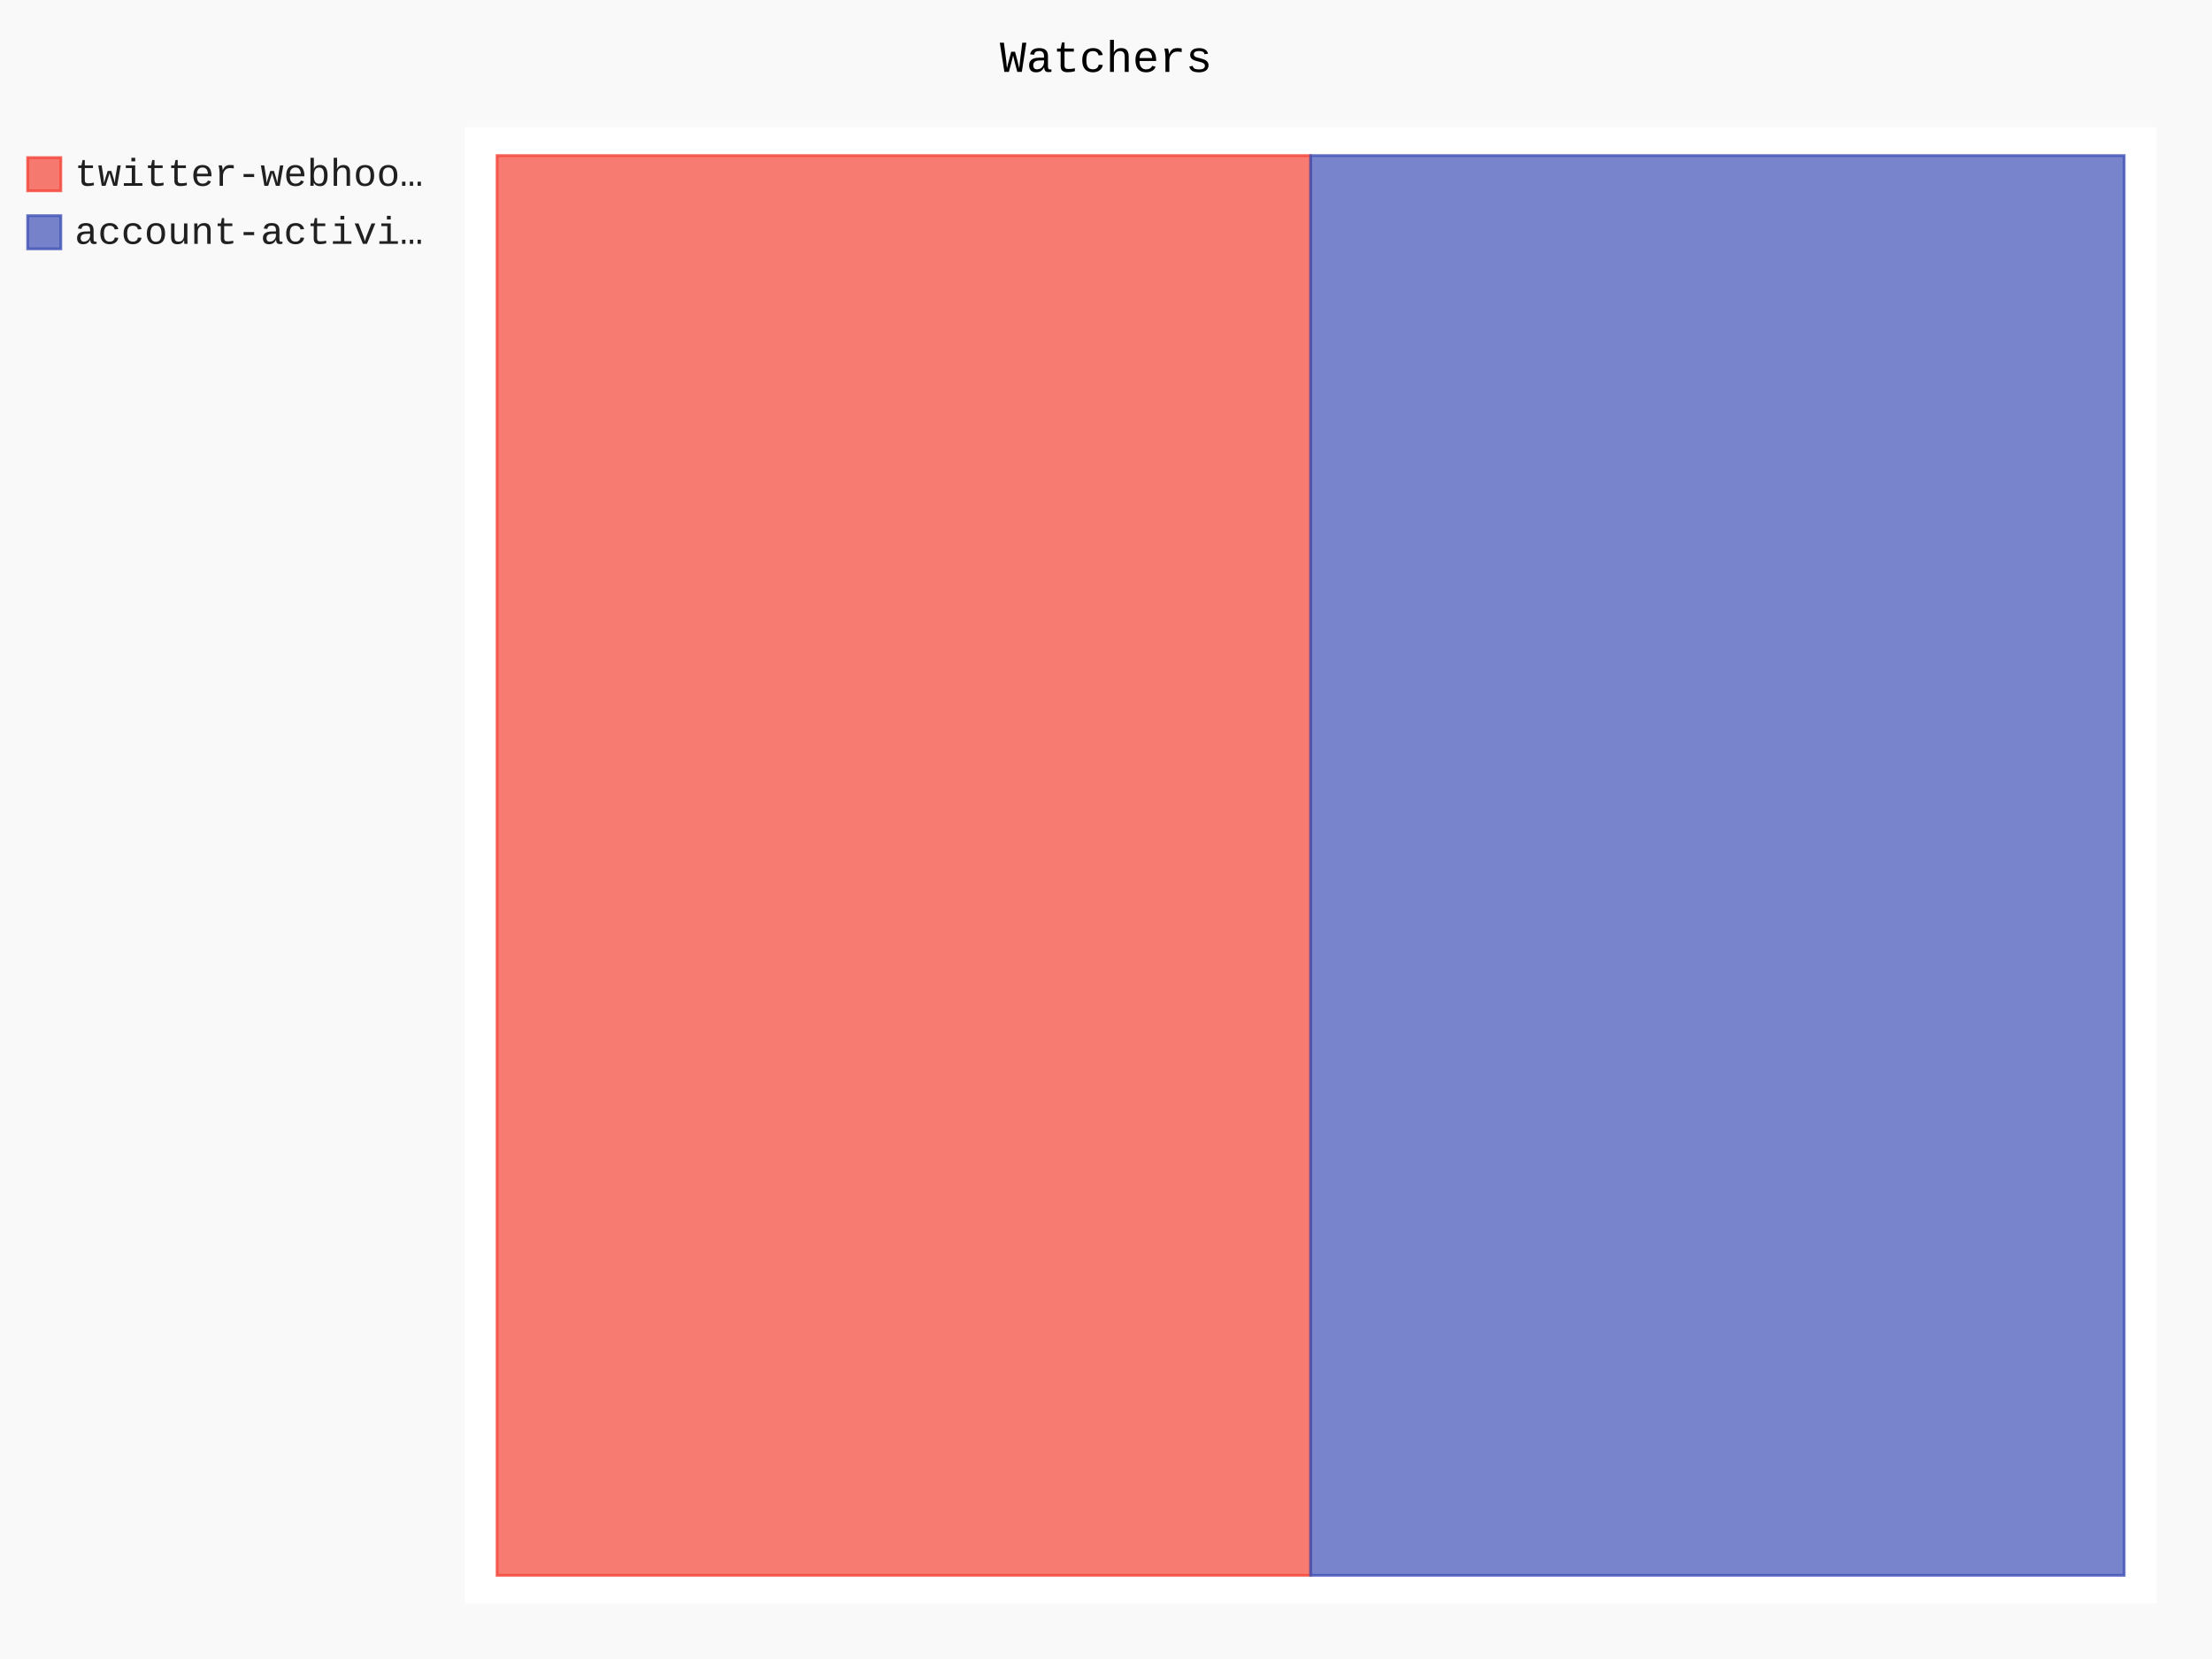
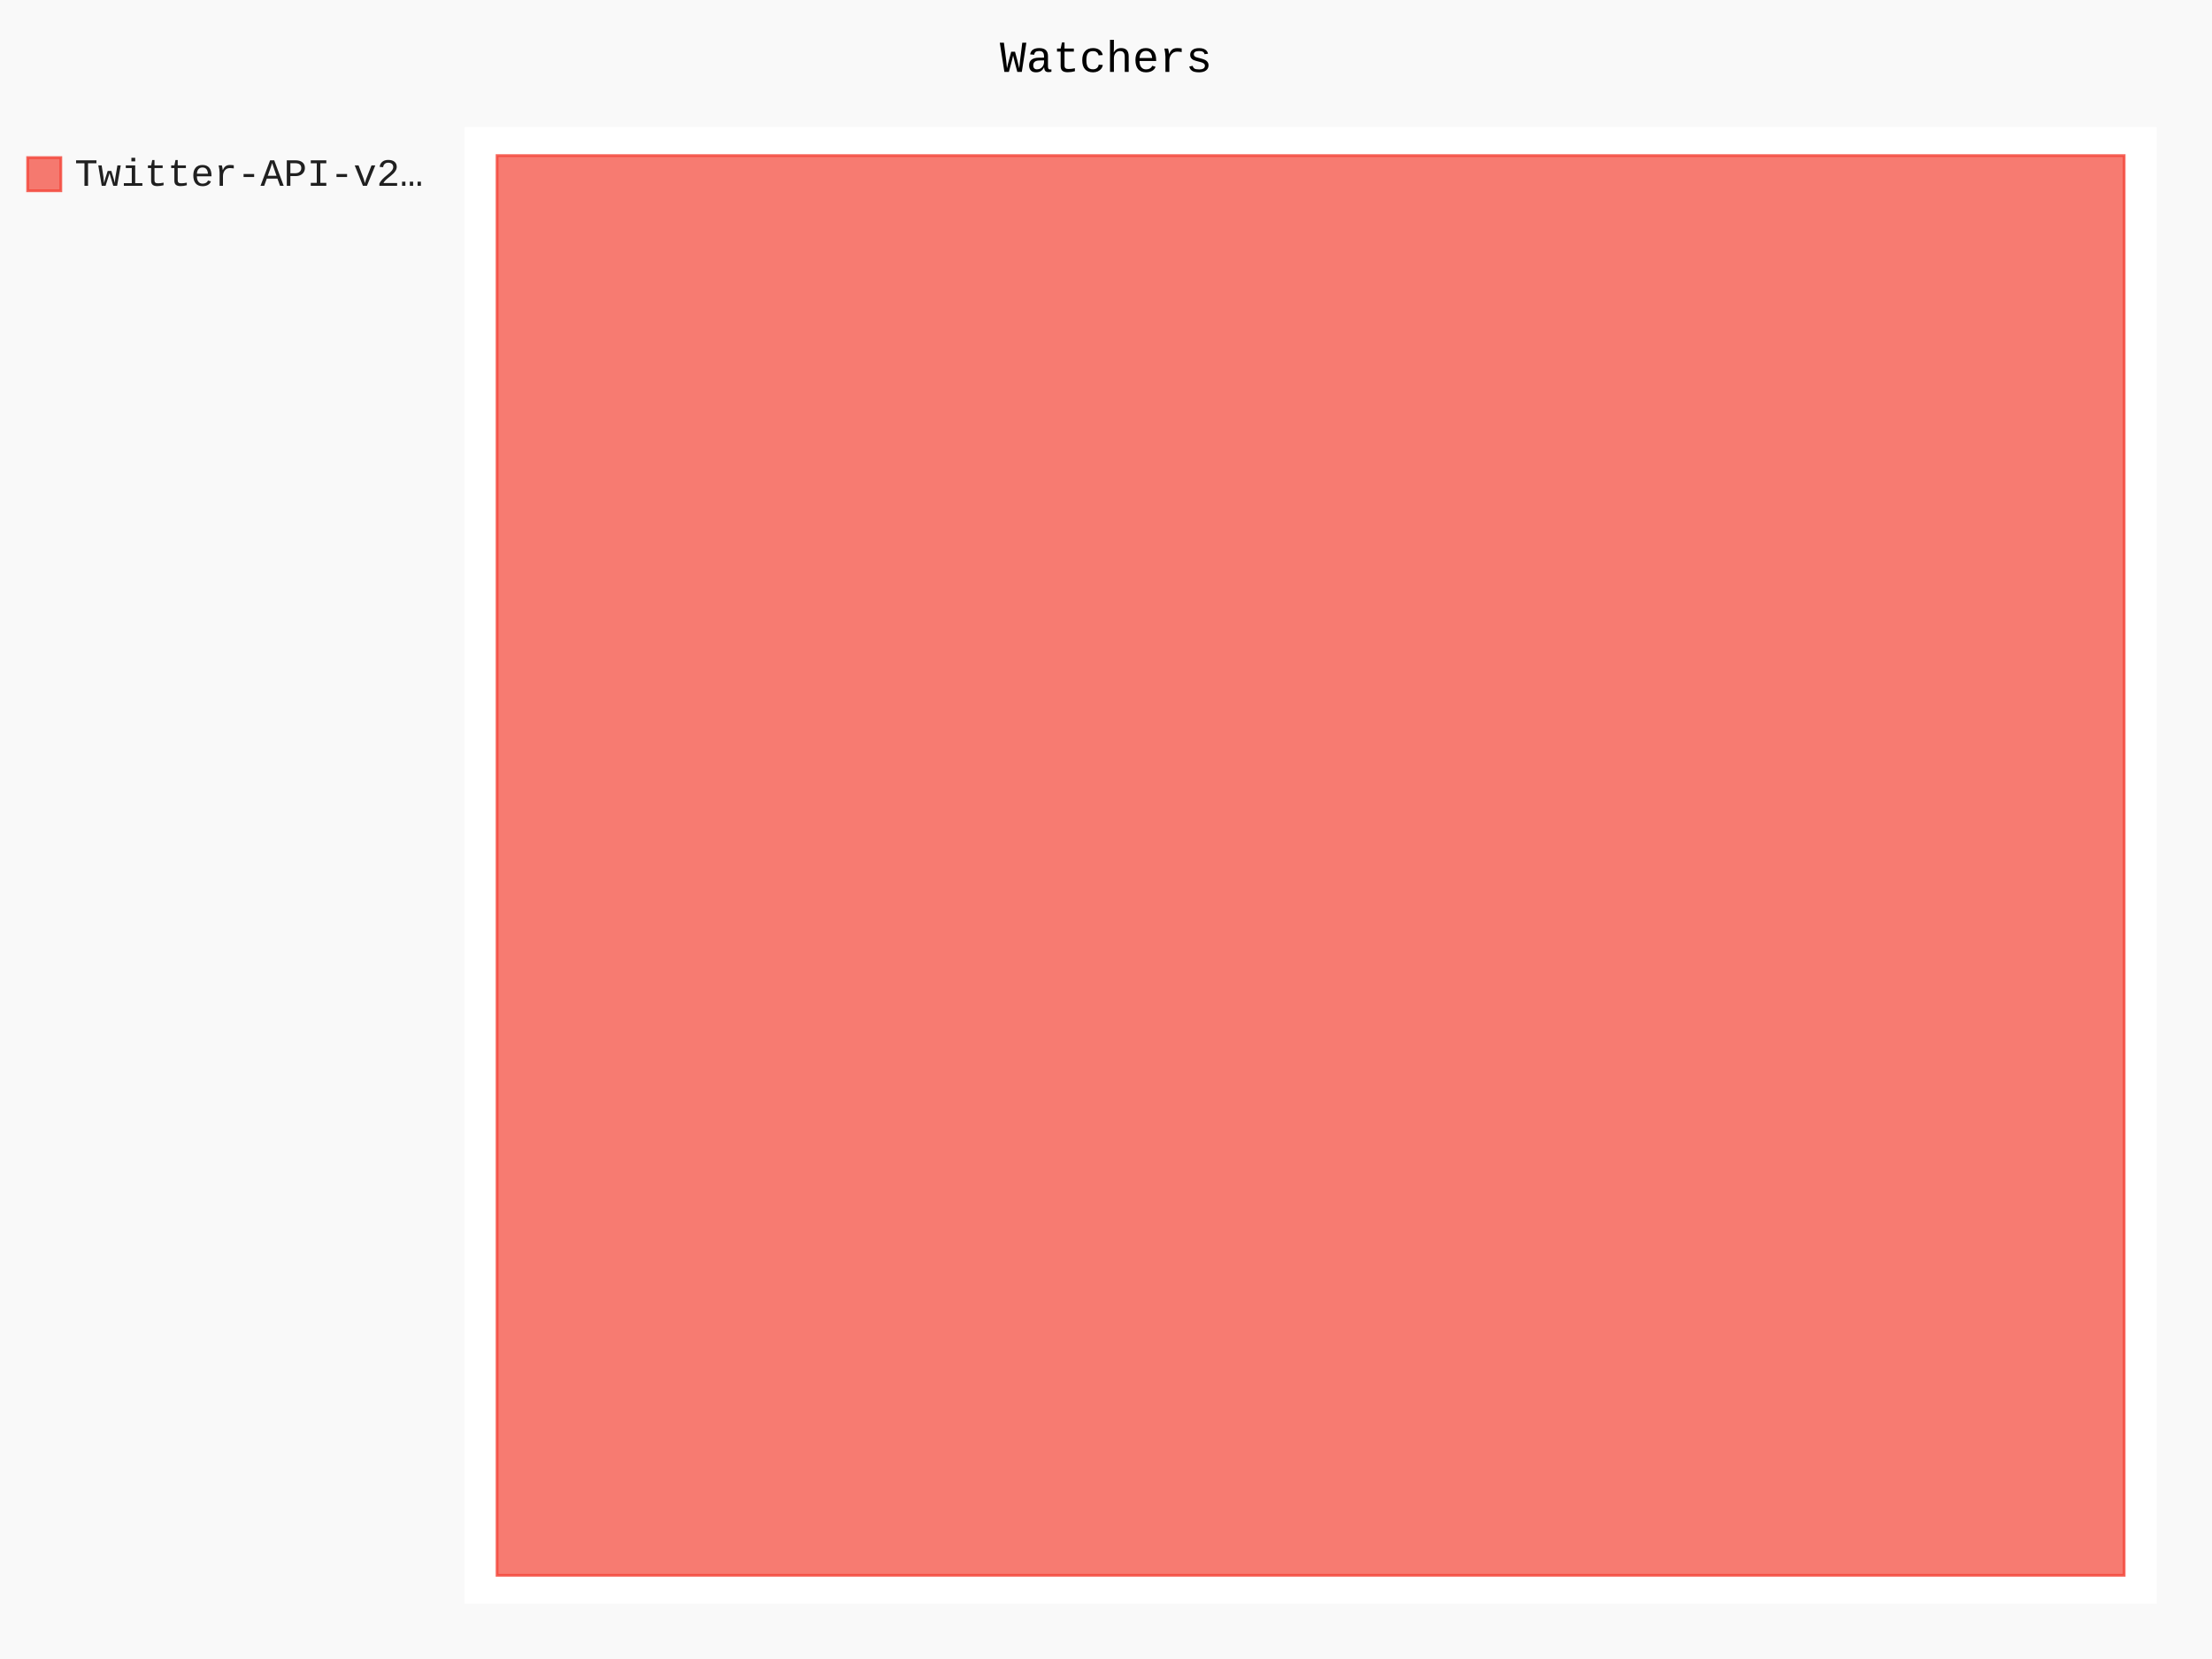
- <svg xmlns="http://www.w3.org/2000/svg" id="chart-ce9cbe8a-21a3-4bd0-bbb4-7034300501c6" class="pygal-chart" viewBox="0 0 800 600">
+ <svg xmlns="http://www.w3.org/2000/svg" id="chart-b6b927b3-d380-4291-a6fc-9a4ee761a447" class="pygal-chart" viewBox="0 0 800 600">
  <defs>
-     <style type="text/css">#chart-ce9cbe8a-21a3-4bd0-bbb4-7034300501c6{-webkit-user-select:none;-webkit-font-smoothing:antialiased;font-family:Consolas,"Liberation Mono",Menlo,Courier,monospace}#chart-ce9cbe8a-21a3-4bd0-bbb4-7034300501c6 .title{font-family:Consolas,"Liberation Mono",Menlo,Courier,monospace;font-size:16px}#chart-ce9cbe8a-21a3-4bd0-bbb4-7034300501c6 .legends .legend text{font-family:Consolas,"Liberation Mono",Menlo,Courier,monospace;font-size:14px}#chart-ce9cbe8a-21a3-4bd0-bbb4-7034300501c6 .axis text{font-family:Consolas,"Liberation Mono",Menlo,Courier,monospace;font-size:10px}#chart-ce9cbe8a-21a3-4bd0-bbb4-7034300501c6 .axis text.major{font-family:Consolas,"Liberation Mono",Menlo,Courier,monospace;font-size:10px}#chart-ce9cbe8a-21a3-4bd0-bbb4-7034300501c6 .text-overlay text.value{font-family:Consolas,"Liberation Mono",Menlo,Courier,monospace;font-size:16px}#chart-ce9cbe8a-21a3-4bd0-bbb4-7034300501c6 .text-overlay text.label{font-family:Consolas,"Liberation Mono",Menlo,Courier,monospace;font-size:10px}#chart-ce9cbe8a-21a3-4bd0-bbb4-7034300501c6 .tooltip{font-family:Consolas,"Liberation Mono",Menlo,Courier,monospace;font-size:14px}#chart-ce9cbe8a-21a3-4bd0-bbb4-7034300501c6 text.no_data{font-family:Consolas,"Liberation Mono",Menlo,Courier,monospace;font-size:64px}
- #chart-ce9cbe8a-21a3-4bd0-bbb4-7034300501c6{background-color:rgba(249,249,249,1)}#chart-ce9cbe8a-21a3-4bd0-bbb4-7034300501c6 path,#chart-ce9cbe8a-21a3-4bd0-bbb4-7034300501c6 line,#chart-ce9cbe8a-21a3-4bd0-bbb4-7034300501c6 rect,#chart-ce9cbe8a-21a3-4bd0-bbb4-7034300501c6 circle{-webkit-transition:150ms;-moz-transition:150ms;transition:150ms}#chart-ce9cbe8a-21a3-4bd0-bbb4-7034300501c6 .graph &gt; .background{fill:rgba(249,249,249,1)}#chart-ce9cbe8a-21a3-4bd0-bbb4-7034300501c6 .plot &gt; .background{fill:rgba(255,255,255,1)}#chart-ce9cbe8a-21a3-4bd0-bbb4-7034300501c6 .graph{fill:rgba(0,0,0,.87)}#chart-ce9cbe8a-21a3-4bd0-bbb4-7034300501c6 text.no_data{fill:rgba(0,0,0,1)}#chart-ce9cbe8a-21a3-4bd0-bbb4-7034300501c6 .title{fill:rgba(0,0,0,1)}#chart-ce9cbe8a-21a3-4bd0-bbb4-7034300501c6 .legends .legend text{fill:rgba(0,0,0,.87)}#chart-ce9cbe8a-21a3-4bd0-bbb4-7034300501c6 .legends .legend:hover text{fill:rgba(0,0,0,1)}#chart-ce9cbe8a-21a3-4bd0-bbb4-7034300501c6 .axis .line{stroke:rgba(0,0,0,1)}#chart-ce9cbe8a-21a3-4bd0-bbb4-7034300501c6 .axis .guide.line{stroke:rgba(0,0,0,.54)}#chart-ce9cbe8a-21a3-4bd0-bbb4-7034300501c6 .axis .major.line{stroke:rgba(0,0,0,.87)}#chart-ce9cbe8a-21a3-4bd0-bbb4-7034300501c6 .axis text.major{fill:rgba(0,0,0,1)}#chart-ce9cbe8a-21a3-4bd0-bbb4-7034300501c6 .axis.y .guides:hover .guide.line,#chart-ce9cbe8a-21a3-4bd0-bbb4-7034300501c6 .line-graph .axis.x .guides:hover .guide.line,#chart-ce9cbe8a-21a3-4bd0-bbb4-7034300501c6 .stackedline-graph .axis.x .guides:hover .guide.line,#chart-ce9cbe8a-21a3-4bd0-bbb4-7034300501c6 .xy-graph .axis.x .guides:hover .guide.line{stroke:rgba(0,0,0,1)}#chart-ce9cbe8a-21a3-4bd0-bbb4-7034300501c6 .axis .guides:hover text{fill:rgba(0,0,0,1)}#chart-ce9cbe8a-21a3-4bd0-bbb4-7034300501c6 .reactive{fill-opacity:.7;stroke-opacity:.8}#chart-ce9cbe8a-21a3-4bd0-bbb4-7034300501c6 .ci{stroke:rgba(0,0,0,.87)}#chart-ce9cbe8a-21a3-4bd0-bbb4-7034300501c6 .reactive.active,#chart-ce9cbe8a-21a3-4bd0-bbb4-7034300501c6 .active .reactive{fill-opacity:.8;stroke-opacity:.9;stroke-width:4}#chart-ce9cbe8a-21a3-4bd0-bbb4-7034300501c6 .ci .reactive.active{stroke-width:1.5}#chart-ce9cbe8a-21a3-4bd0-bbb4-7034300501c6 .series text{fill:rgba(0,0,0,1)}#chart-ce9cbe8a-21a3-4bd0-bbb4-7034300501c6 .tooltip rect{fill:rgba(255,255,255,1);stroke:rgba(0,0,0,1);-webkit-transition:opacity 150ms;-moz-transition:opacity 150ms;transition:opacity 150ms}#chart-ce9cbe8a-21a3-4bd0-bbb4-7034300501c6 .tooltip .label{fill:rgba(0,0,0,.87)}#chart-ce9cbe8a-21a3-4bd0-bbb4-7034300501c6 .tooltip .label{fill:rgba(0,0,0,.87)}#chart-ce9cbe8a-21a3-4bd0-bbb4-7034300501c6 .tooltip .legend{font-size:.8em;fill:rgba(0,0,0,.54)}#chart-ce9cbe8a-21a3-4bd0-bbb4-7034300501c6 .tooltip .x_label{font-size:.6em;fill:rgba(0,0,0,1)}#chart-ce9cbe8a-21a3-4bd0-bbb4-7034300501c6 .tooltip .xlink{font-size:.5em;text-decoration:underline}#chart-ce9cbe8a-21a3-4bd0-bbb4-7034300501c6 .tooltip .value{font-size:1.5em}#chart-ce9cbe8a-21a3-4bd0-bbb4-7034300501c6 .bound{font-size:.5em}#chart-ce9cbe8a-21a3-4bd0-bbb4-7034300501c6 .max-value{font-size:.75em;fill:rgba(0,0,0,.54)}#chart-ce9cbe8a-21a3-4bd0-bbb4-7034300501c6 .map-element{fill:rgba(255,255,255,1);stroke:rgba(0,0,0,.54) !important}#chart-ce9cbe8a-21a3-4bd0-bbb4-7034300501c6 .map-element .reactive{fill-opacity:inherit;stroke-opacity:inherit}#chart-ce9cbe8a-21a3-4bd0-bbb4-7034300501c6 .color-0,#chart-ce9cbe8a-21a3-4bd0-bbb4-7034300501c6 .color-0 a:visited{stroke:#F44336;fill:#F44336}#chart-ce9cbe8a-21a3-4bd0-bbb4-7034300501c6 .color-1,#chart-ce9cbe8a-21a3-4bd0-bbb4-7034300501c6 .color-1 a:visited{stroke:#3F51B5;fill:#3F51B5}#chart-ce9cbe8a-21a3-4bd0-bbb4-7034300501c6 .text-overlay .color-0 text{fill:black}#chart-ce9cbe8a-21a3-4bd0-bbb4-7034300501c6 .text-overlay .color-1 text{fill:black}
- #chart-ce9cbe8a-21a3-4bd0-bbb4-7034300501c6 text.no_data{text-anchor:middle}#chart-ce9cbe8a-21a3-4bd0-bbb4-7034300501c6 .guide.line{fill:none}#chart-ce9cbe8a-21a3-4bd0-bbb4-7034300501c6 .centered{text-anchor:middle}#chart-ce9cbe8a-21a3-4bd0-bbb4-7034300501c6 .title{text-anchor:middle}#chart-ce9cbe8a-21a3-4bd0-bbb4-7034300501c6 .legends .legend text{fill-opacity:1}#chart-ce9cbe8a-21a3-4bd0-bbb4-7034300501c6 .axis.x text{text-anchor:middle}#chart-ce9cbe8a-21a3-4bd0-bbb4-7034300501c6 .axis.x:not(.web) text[transform]{text-anchor:start}#chart-ce9cbe8a-21a3-4bd0-bbb4-7034300501c6 .axis.x:not(.web) text[transform].backwards{text-anchor:end}#chart-ce9cbe8a-21a3-4bd0-bbb4-7034300501c6 .axis.y text{text-anchor:end}#chart-ce9cbe8a-21a3-4bd0-bbb4-7034300501c6 .axis.y text[transform].backwards{text-anchor:start}#chart-ce9cbe8a-21a3-4bd0-bbb4-7034300501c6 .axis.y2 text{text-anchor:start}#chart-ce9cbe8a-21a3-4bd0-bbb4-7034300501c6 .axis.y2 text[transform].backwards{text-anchor:end}#chart-ce9cbe8a-21a3-4bd0-bbb4-7034300501c6 .axis .guide.line{stroke-dasharray:4,4}#chart-ce9cbe8a-21a3-4bd0-bbb4-7034300501c6 .axis .major.guide.line{stroke-dasharray:6,6}#chart-ce9cbe8a-21a3-4bd0-bbb4-7034300501c6 .horizontal .axis.y .guide.line,#chart-ce9cbe8a-21a3-4bd0-bbb4-7034300501c6 .horizontal .axis.y2 .guide.line,#chart-ce9cbe8a-21a3-4bd0-bbb4-7034300501c6 .vertical .axis.x .guide.line{opacity:0}#chart-ce9cbe8a-21a3-4bd0-bbb4-7034300501c6 .horizontal .axis.always_show .guide.line,#chart-ce9cbe8a-21a3-4bd0-bbb4-7034300501c6 .vertical .axis.always_show .guide.line{opacity:1 !important}#chart-ce9cbe8a-21a3-4bd0-bbb4-7034300501c6 .axis.y .guides:hover .guide.line,#chart-ce9cbe8a-21a3-4bd0-bbb4-7034300501c6 .axis.y2 .guides:hover .guide.line,#chart-ce9cbe8a-21a3-4bd0-bbb4-7034300501c6 .axis.x .guides:hover .guide.line{opacity:1}#chart-ce9cbe8a-21a3-4bd0-bbb4-7034300501c6 .axis .guides:hover text{opacity:1}#chart-ce9cbe8a-21a3-4bd0-bbb4-7034300501c6 .nofill{fill:none}#chart-ce9cbe8a-21a3-4bd0-bbb4-7034300501c6 .subtle-fill{fill-opacity:.2}#chart-ce9cbe8a-21a3-4bd0-bbb4-7034300501c6 .dot{stroke-width:1px;fill-opacity:1}#chart-ce9cbe8a-21a3-4bd0-bbb4-7034300501c6 .dot.active{stroke-width:5px}#chart-ce9cbe8a-21a3-4bd0-bbb4-7034300501c6 .dot.negative{fill:transparent}#chart-ce9cbe8a-21a3-4bd0-bbb4-7034300501c6 text,#chart-ce9cbe8a-21a3-4bd0-bbb4-7034300501c6 tspan{stroke:none !important}#chart-ce9cbe8a-21a3-4bd0-bbb4-7034300501c6 .series text.active{opacity:1}#chart-ce9cbe8a-21a3-4bd0-bbb4-7034300501c6 .tooltip rect{fill-opacity:.95;stroke-width:.5}#chart-ce9cbe8a-21a3-4bd0-bbb4-7034300501c6 .tooltip text{fill-opacity:1}#chart-ce9cbe8a-21a3-4bd0-bbb4-7034300501c6 .showable{visibility:hidden}#chart-ce9cbe8a-21a3-4bd0-bbb4-7034300501c6 .showable.shown{visibility:visible}#chart-ce9cbe8a-21a3-4bd0-bbb4-7034300501c6 .gauge-background{fill:rgba(229,229,229,1);stroke:none}#chart-ce9cbe8a-21a3-4bd0-bbb4-7034300501c6 .bg-lines{stroke:rgba(249,249,249,1);stroke-width:2px}</style>
+     <style type="text/css">#chart-b6b927b3-d380-4291-a6fc-9a4ee761a447{-webkit-user-select:none;-webkit-font-smoothing:antialiased;font-family:Consolas,"Liberation Mono",Menlo,Courier,monospace}#chart-b6b927b3-d380-4291-a6fc-9a4ee761a447 .title{font-family:Consolas,"Liberation Mono",Menlo,Courier,monospace;font-size:16px}#chart-b6b927b3-d380-4291-a6fc-9a4ee761a447 .legends .legend text{font-family:Consolas,"Liberation Mono",Menlo,Courier,monospace;font-size:14px}#chart-b6b927b3-d380-4291-a6fc-9a4ee761a447 .axis text{font-family:Consolas,"Liberation Mono",Menlo,Courier,monospace;font-size:10px}#chart-b6b927b3-d380-4291-a6fc-9a4ee761a447 .axis text.major{font-family:Consolas,"Liberation Mono",Menlo,Courier,monospace;font-size:10px}#chart-b6b927b3-d380-4291-a6fc-9a4ee761a447 .text-overlay text.value{font-family:Consolas,"Liberation Mono",Menlo,Courier,monospace;font-size:16px}#chart-b6b927b3-d380-4291-a6fc-9a4ee761a447 .text-overlay text.label{font-family:Consolas,"Liberation Mono",Menlo,Courier,monospace;font-size:10px}#chart-b6b927b3-d380-4291-a6fc-9a4ee761a447 .tooltip{font-family:Consolas,"Liberation Mono",Menlo,Courier,monospace;font-size:14px}#chart-b6b927b3-d380-4291-a6fc-9a4ee761a447 text.no_data{font-family:Consolas,"Liberation Mono",Menlo,Courier,monospace;font-size:64px}
+ #chart-b6b927b3-d380-4291-a6fc-9a4ee761a447{background-color:rgba(249,249,249,1)}#chart-b6b927b3-d380-4291-a6fc-9a4ee761a447 path,#chart-b6b927b3-d380-4291-a6fc-9a4ee761a447 line,#chart-b6b927b3-d380-4291-a6fc-9a4ee761a447 rect,#chart-b6b927b3-d380-4291-a6fc-9a4ee761a447 circle{-webkit-transition:150ms;-moz-transition:150ms;transition:150ms}#chart-b6b927b3-d380-4291-a6fc-9a4ee761a447 .graph &gt; .background{fill:rgba(249,249,249,1)}#chart-b6b927b3-d380-4291-a6fc-9a4ee761a447 .plot &gt; .background{fill:rgba(255,255,255,1)}#chart-b6b927b3-d380-4291-a6fc-9a4ee761a447 .graph{fill:rgba(0,0,0,.87)}#chart-b6b927b3-d380-4291-a6fc-9a4ee761a447 text.no_data{fill:rgba(0,0,0,1)}#chart-b6b927b3-d380-4291-a6fc-9a4ee761a447 .title{fill:rgba(0,0,0,1)}#chart-b6b927b3-d380-4291-a6fc-9a4ee761a447 .legends .legend text{fill:rgba(0,0,0,.87)}#chart-b6b927b3-d380-4291-a6fc-9a4ee761a447 .legends .legend:hover text{fill:rgba(0,0,0,1)}#chart-b6b927b3-d380-4291-a6fc-9a4ee761a447 .axis .line{stroke:rgba(0,0,0,1)}#chart-b6b927b3-d380-4291-a6fc-9a4ee761a447 .axis .guide.line{stroke:rgba(0,0,0,.54)}#chart-b6b927b3-d380-4291-a6fc-9a4ee761a447 .axis .major.line{stroke:rgba(0,0,0,.87)}#chart-b6b927b3-d380-4291-a6fc-9a4ee761a447 .axis text.major{fill:rgba(0,0,0,1)}#chart-b6b927b3-d380-4291-a6fc-9a4ee761a447 .axis.y .guides:hover .guide.line,#chart-b6b927b3-d380-4291-a6fc-9a4ee761a447 .line-graph .axis.x .guides:hover .guide.line,#chart-b6b927b3-d380-4291-a6fc-9a4ee761a447 .stackedline-graph .axis.x .guides:hover .guide.line,#chart-b6b927b3-d380-4291-a6fc-9a4ee761a447 .xy-graph .axis.x .guides:hover .guide.line{stroke:rgba(0,0,0,1)}#chart-b6b927b3-d380-4291-a6fc-9a4ee761a447 .axis .guides:hover text{fill:rgba(0,0,0,1)}#chart-b6b927b3-d380-4291-a6fc-9a4ee761a447 .reactive{fill-opacity:.7;stroke-opacity:.8}#chart-b6b927b3-d380-4291-a6fc-9a4ee761a447 .ci{stroke:rgba(0,0,0,.87)}#chart-b6b927b3-d380-4291-a6fc-9a4ee761a447 .reactive.active,#chart-b6b927b3-d380-4291-a6fc-9a4ee761a447 .active .reactive{fill-opacity:.8;stroke-opacity:.9;stroke-width:4}#chart-b6b927b3-d380-4291-a6fc-9a4ee761a447 .ci .reactive.active{stroke-width:1.5}#chart-b6b927b3-d380-4291-a6fc-9a4ee761a447 .series text{fill:rgba(0,0,0,1)}#chart-b6b927b3-d380-4291-a6fc-9a4ee761a447 .tooltip rect{fill:rgba(255,255,255,1);stroke:rgba(0,0,0,1);-webkit-transition:opacity 150ms;-moz-transition:opacity 150ms;transition:opacity 150ms}#chart-b6b927b3-d380-4291-a6fc-9a4ee761a447 .tooltip .label{fill:rgba(0,0,0,.87)}#chart-b6b927b3-d380-4291-a6fc-9a4ee761a447 .tooltip .label{fill:rgba(0,0,0,.87)}#chart-b6b927b3-d380-4291-a6fc-9a4ee761a447 .tooltip .legend{font-size:.8em;fill:rgba(0,0,0,.54)}#chart-b6b927b3-d380-4291-a6fc-9a4ee761a447 .tooltip .x_label{font-size:.6em;fill:rgba(0,0,0,1)}#chart-b6b927b3-d380-4291-a6fc-9a4ee761a447 .tooltip .xlink{font-size:.5em;text-decoration:underline}#chart-b6b927b3-d380-4291-a6fc-9a4ee761a447 .tooltip .value{font-size:1.5em}#chart-b6b927b3-d380-4291-a6fc-9a4ee761a447 .bound{font-size:.5em}#chart-b6b927b3-d380-4291-a6fc-9a4ee761a447 .max-value{font-size:.75em;fill:rgba(0,0,0,.54)}#chart-b6b927b3-d380-4291-a6fc-9a4ee761a447 .map-element{fill:rgba(255,255,255,1);stroke:rgba(0,0,0,.54) !important}#chart-b6b927b3-d380-4291-a6fc-9a4ee761a447 .map-element .reactive{fill-opacity:inherit;stroke-opacity:inherit}#chart-b6b927b3-d380-4291-a6fc-9a4ee761a447 .color-0,#chart-b6b927b3-d380-4291-a6fc-9a4ee761a447 .color-0 a:visited{stroke:#F44336;fill:#F44336}#chart-b6b927b3-d380-4291-a6fc-9a4ee761a447 .text-overlay .color-0 text{fill:black}
+ #chart-b6b927b3-d380-4291-a6fc-9a4ee761a447 text.no_data{text-anchor:middle}#chart-b6b927b3-d380-4291-a6fc-9a4ee761a447 .guide.line{fill:none}#chart-b6b927b3-d380-4291-a6fc-9a4ee761a447 .centered{text-anchor:middle}#chart-b6b927b3-d380-4291-a6fc-9a4ee761a447 .title{text-anchor:middle}#chart-b6b927b3-d380-4291-a6fc-9a4ee761a447 .legends .legend text{fill-opacity:1}#chart-b6b927b3-d380-4291-a6fc-9a4ee761a447 .axis.x text{text-anchor:middle}#chart-b6b927b3-d380-4291-a6fc-9a4ee761a447 .axis.x:not(.web) text[transform]{text-anchor:start}#chart-b6b927b3-d380-4291-a6fc-9a4ee761a447 .axis.x:not(.web) text[transform].backwards{text-anchor:end}#chart-b6b927b3-d380-4291-a6fc-9a4ee761a447 .axis.y text{text-anchor:end}#chart-b6b927b3-d380-4291-a6fc-9a4ee761a447 .axis.y text[transform].backwards{text-anchor:start}#chart-b6b927b3-d380-4291-a6fc-9a4ee761a447 .axis.y2 text{text-anchor:start}#chart-b6b927b3-d380-4291-a6fc-9a4ee761a447 .axis.y2 text[transform].backwards{text-anchor:end}#chart-b6b927b3-d380-4291-a6fc-9a4ee761a447 .axis .guide.line{stroke-dasharray:4,4}#chart-b6b927b3-d380-4291-a6fc-9a4ee761a447 .axis .major.guide.line{stroke-dasharray:6,6}#chart-b6b927b3-d380-4291-a6fc-9a4ee761a447 .horizontal .axis.y .guide.line,#chart-b6b927b3-d380-4291-a6fc-9a4ee761a447 .horizontal .axis.y2 .guide.line,#chart-b6b927b3-d380-4291-a6fc-9a4ee761a447 .vertical .axis.x .guide.line{opacity:0}#chart-b6b927b3-d380-4291-a6fc-9a4ee761a447 .horizontal .axis.always_show .guide.line,#chart-b6b927b3-d380-4291-a6fc-9a4ee761a447 .vertical .axis.always_show .guide.line{opacity:1 !important}#chart-b6b927b3-d380-4291-a6fc-9a4ee761a447 .axis.y .guides:hover .guide.line,#chart-b6b927b3-d380-4291-a6fc-9a4ee761a447 .axis.y2 .guides:hover .guide.line,#chart-b6b927b3-d380-4291-a6fc-9a4ee761a447 .axis.x .guides:hover .guide.line{opacity:1}#chart-b6b927b3-d380-4291-a6fc-9a4ee761a447 .axis .guides:hover text{opacity:1}#chart-b6b927b3-d380-4291-a6fc-9a4ee761a447 .nofill{fill:none}#chart-b6b927b3-d380-4291-a6fc-9a4ee761a447 .subtle-fill{fill-opacity:.2}#chart-b6b927b3-d380-4291-a6fc-9a4ee761a447 .dot{stroke-width:1px;fill-opacity:1}#chart-b6b927b3-d380-4291-a6fc-9a4ee761a447 .dot.active{stroke-width:5px}#chart-b6b927b3-d380-4291-a6fc-9a4ee761a447 .dot.negative{fill:transparent}#chart-b6b927b3-d380-4291-a6fc-9a4ee761a447 text,#chart-b6b927b3-d380-4291-a6fc-9a4ee761a447 tspan{stroke:none !important}#chart-b6b927b3-d380-4291-a6fc-9a4ee761a447 .series text.active{opacity:1}#chart-b6b927b3-d380-4291-a6fc-9a4ee761a447 .tooltip rect{fill-opacity:.95;stroke-width:.5}#chart-b6b927b3-d380-4291-a6fc-9a4ee761a447 .tooltip text{fill-opacity:1}#chart-b6b927b3-d380-4291-a6fc-9a4ee761a447 .showable{visibility:hidden}#chart-b6b927b3-d380-4291-a6fc-9a4ee761a447 .showable.shown{visibility:visible}#chart-b6b927b3-d380-4291-a6fc-9a4ee761a447 .gauge-background{fill:rgba(229,229,229,1);stroke:none}#chart-b6b927b3-d380-4291-a6fc-9a4ee761a447 .bg-lines{stroke:rgba(249,249,249,1);stroke-width:2px}</style>
  </defs>
  <g class="graph treemap-graph vertical">
    <rect x="0" y="0" width="800" height="600" class="background" />
    <g transform="translate(168, 46)" class="plot">
      <rect x="0" y="0" width="612.0" height="534" class="background" />
      <g class="series serie-0 color-0">
        <g class="rects">
          <g class="rect">
-             <rect x="11.769" y="10.269" width="294.231" height="513.462" class="rect reactive tooltip-trigger" />
-           </g>
-         </g>
-       </g>
-       <g class="series serie-1 color-1">
-         <g class="rects">
-           <g class="rect">
-             <rect x="306.0" y="10.269" width="294.231" height="513.462" class="rect reactive tooltip-trigger" />
+             <rect x="11.769" y="10.269" width="588.462" height="513.462" class="rect reactive tooltip-trigger" />
          </g>
        </g>
      </g>
    </g>
    <g class="titles">
      <text x="400.0" y="26" class="title plot_title">Watchers</text>
    </g>
    <g transform="translate(168, 46)" class="plot overlay">
      <g class="series serie-0 color-0" />
-       <g class="series serie-1 color-1" />
    </g>
    <g transform="translate(168, 46)" class="plot text-overlay">
      <g class="series serie-0 color-0" />
-       <g class="series serie-1 color-1" />
    </g>
    <g transform="translate(168, 46)" class="plot tooltip-overlay">
      <g transform="translate(0 0)" style="opacity: 0" class="tooltip">
        <rect rx="0" ry="0" width="0" height="0" class="tooltip-box" />
        <g class="text" />
      </g>
    </g>
    <g transform="translate(10, 56)" class="legends">
      <g id="activate-serie-0" class="legend reactive activate-serie">
        <rect x="0.0" y="1.0" width="12" height="12" class="color-0 reactive" />
-         <text x="17.0" y="11.2">twitter-webhoo…</text>
-       </g>
-       <g id="activate-serie-1" class="legend reactive activate-serie">
-         <rect x="0.0" y="22.0" width="12" height="12" class="color-1 reactive" />
-         <text x="17.0" y="32.2">account-activi…</text>
+         <text x="17.0" y="11.2">Twitter-API-v2…</text>
      </g>
    </g>
    <g transform="translate(790, 56)" class="legends" />
  </g>
</svg>
